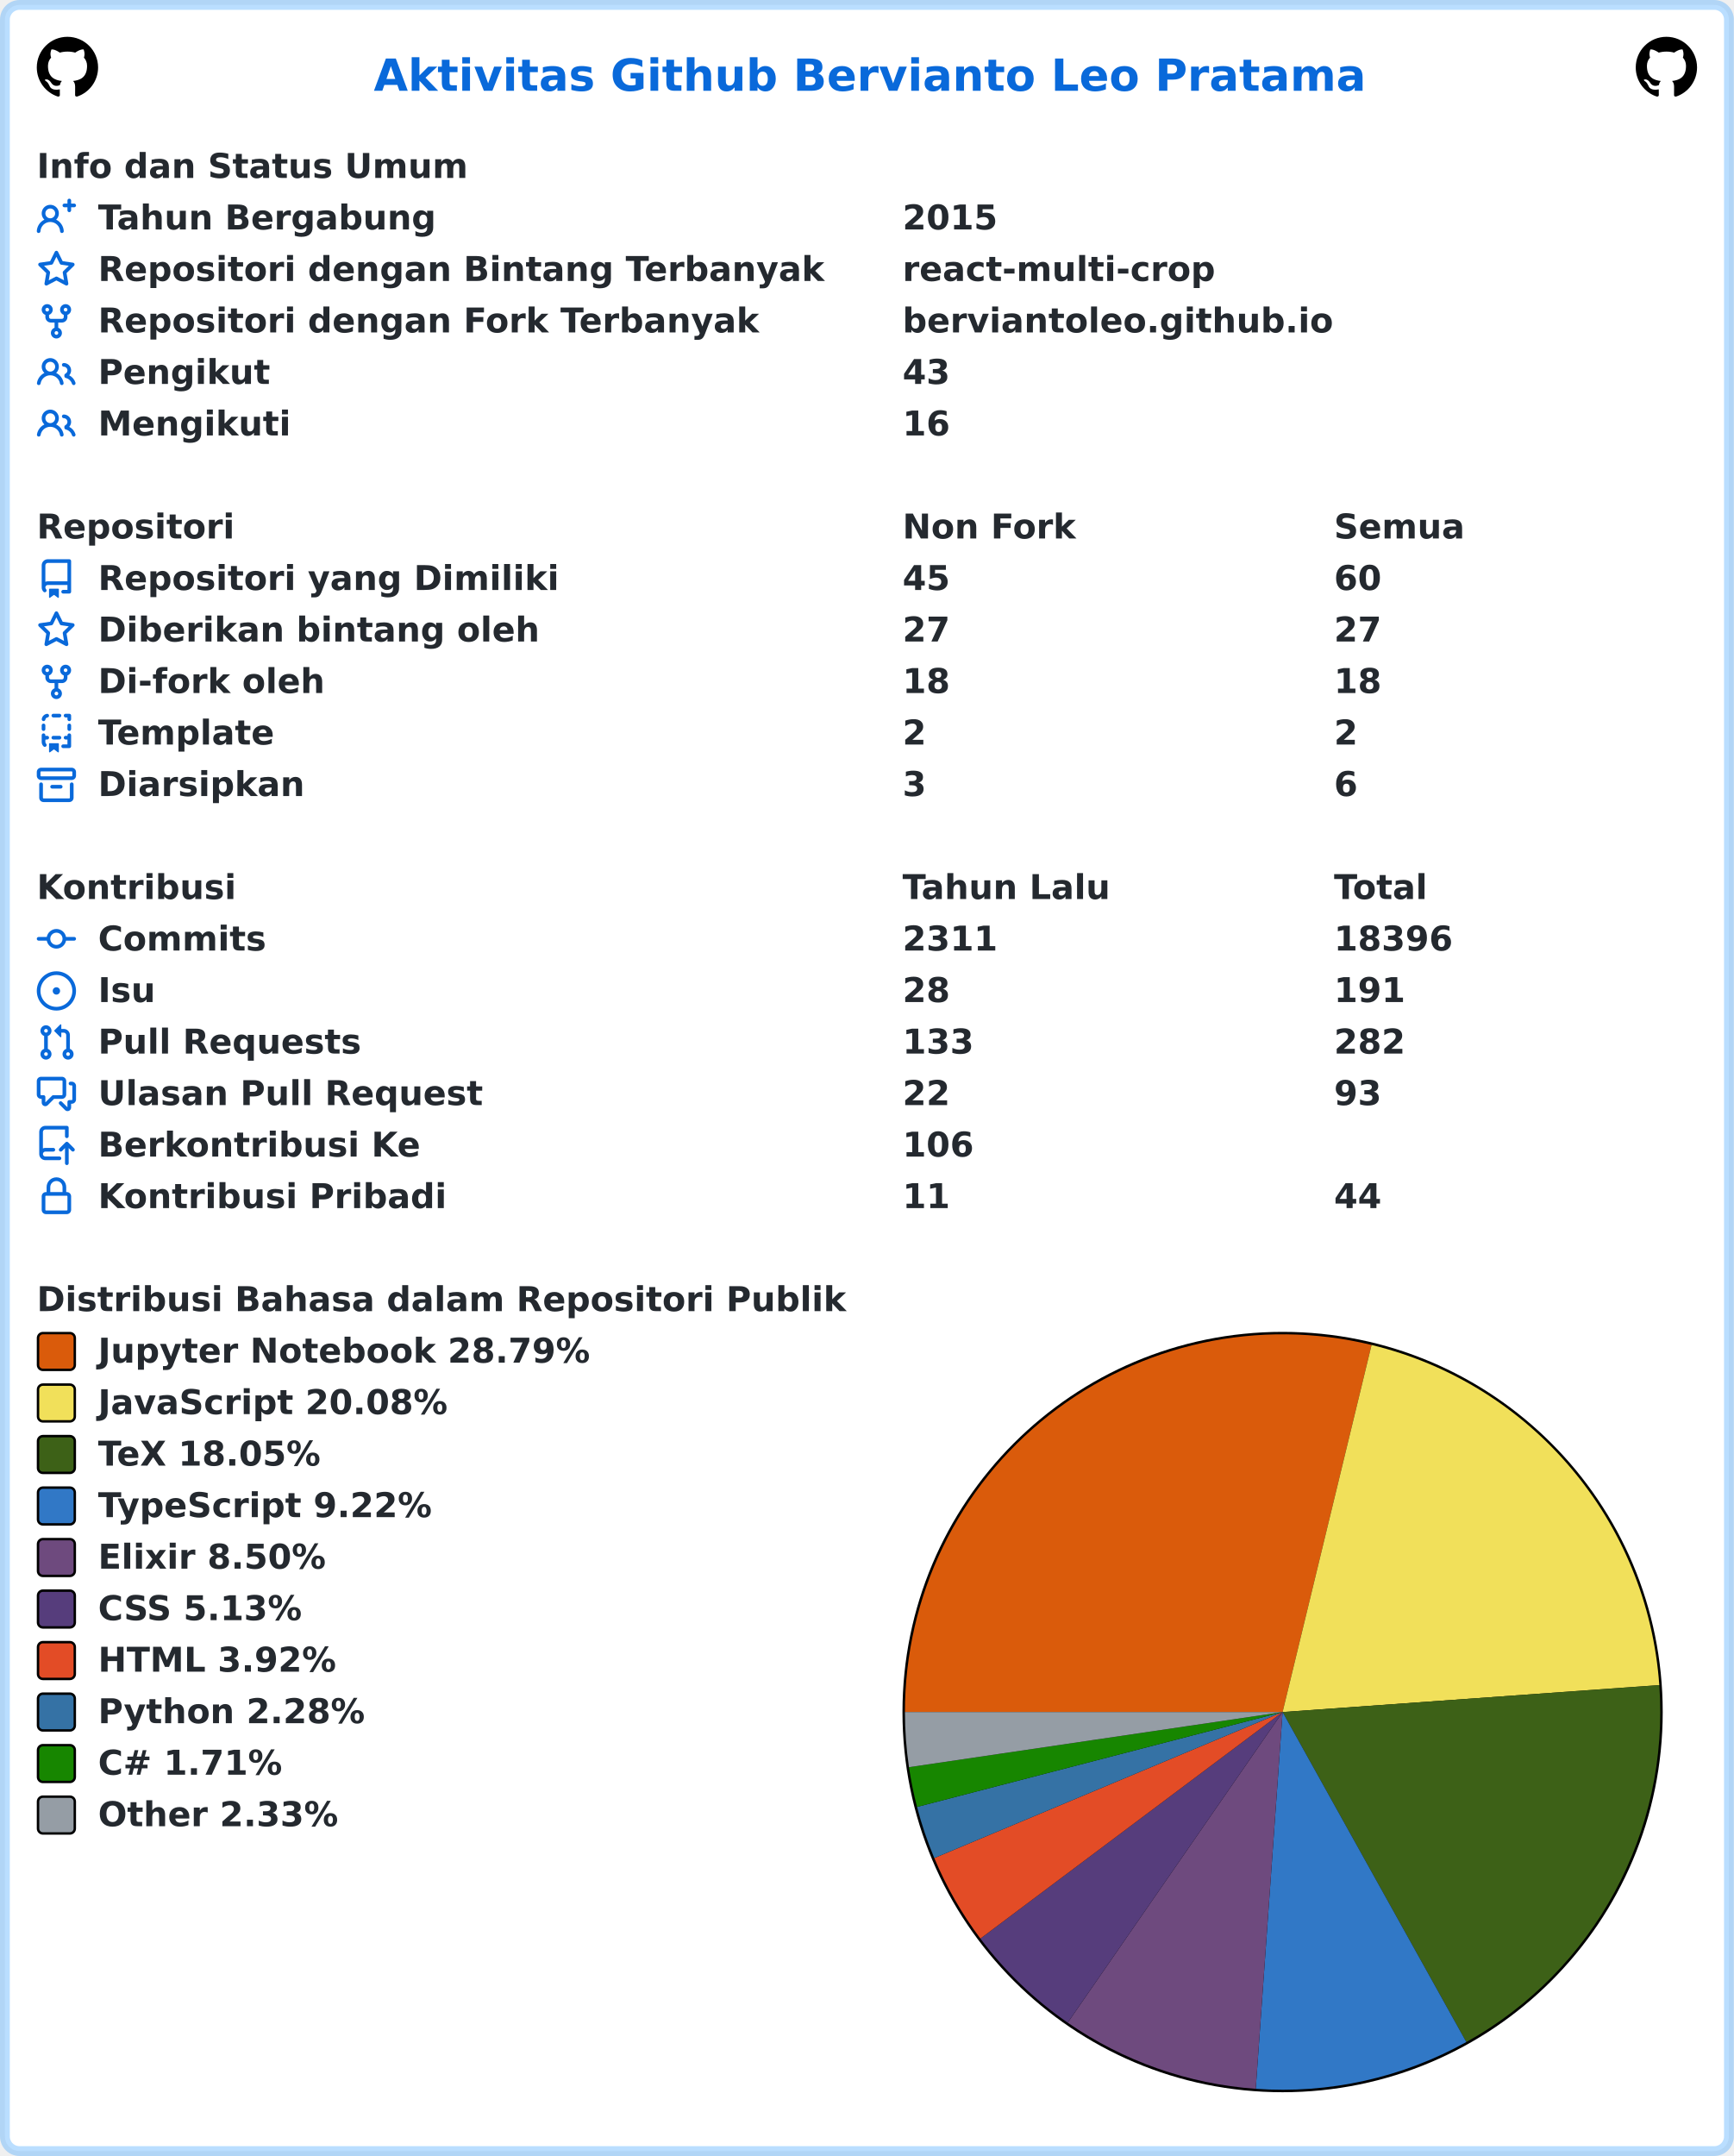
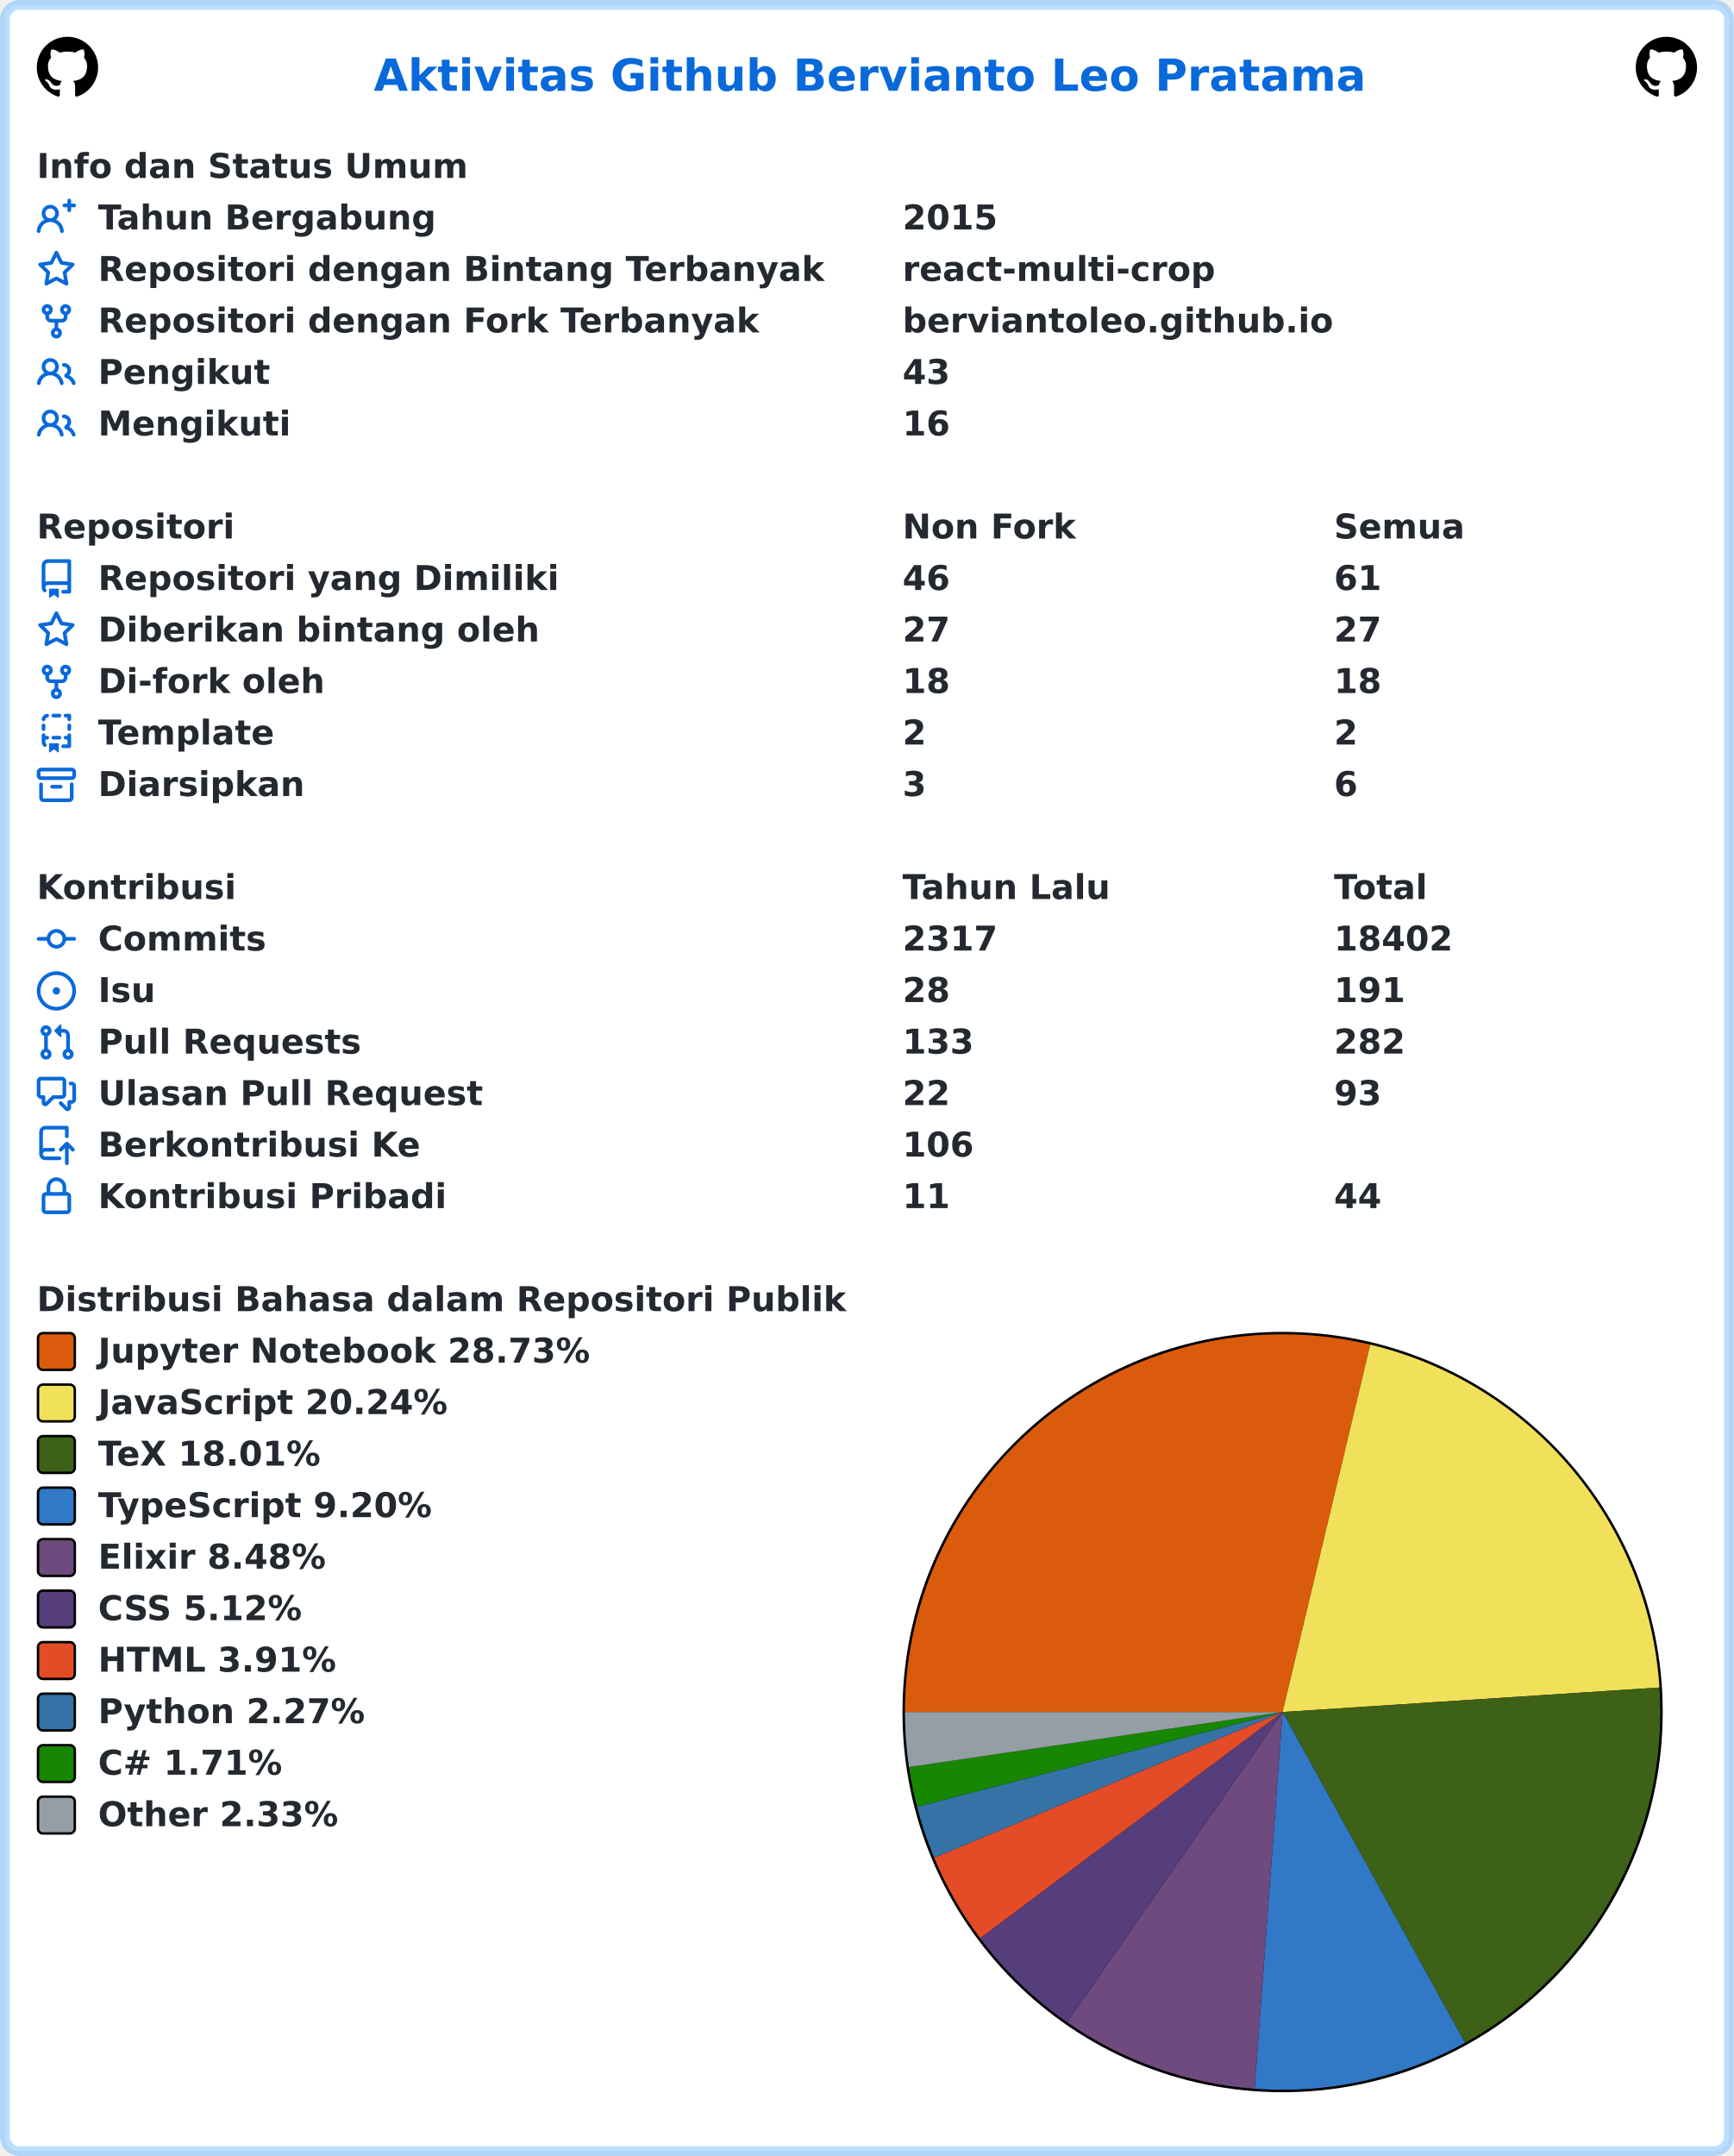
<svg xmlns="http://www.w3.org/2000/svg" width="707" height="879" viewBox="0 0 707 879" lang="id" xml:lang="id">
  <rect x="2" y="2" stroke-width="4" rx="6" width="703" height="875" stroke="rgba(84,174,255,0.4)" fill="#ffffff" />
  <g font-weight="600" font-size="110pt" font-family="Verdana,Geneva,DejaVu Sans,sans-serif" text-rendering="geometricPrecision">
    <text x="1239" y="301" lengthAdjust="spacingAndGlyphs" textLength="3261" transform="scale(0.123)" fill="#0969da">Aktivitas Github Bervianto Leo Pratama</text>
    <svg x="15" y="15" width="25" height="25" viewBox="0 0 16 16">
      <path fill="#000000" fill-rule="evenodd" d="M8 0C3.58 0 0 3.58 0 8c0 3.54 2.29 6.53 5.47 7.59.4.07.55-.17.55-.38 0-.19-.01-.82-.01-1.49-2.01.37-2.53-.49-2.69-.94-.09-.23-.48-.94-.82-1.13-.28-.15-.68-.52-.01-.53.63-.01 1.08.58 1.23.82.72 1.21 1.87.87 2.33.66.07-.52.28-.87.51-1.07-1.78-.2-3.64-.89-3.64-3.95 0-.87.31-1.59.82-2.15-.08-.2-.36-1.02.08-2.12 0 0 .67-.21 2.2.82.64-.18 1.32-.27 2-.27.68 0 1.36.09 2 .27 1.53-1.04 2.2-.82 2.2-.82.44 1.1.16 1.92.08 2.12.51.56.82 1.27.82 2.15 0 3.07-1.87 3.75-3.65 3.95.29.25.54.73.54 1.48 0 1.07-.01 1.93-.01 2.2 0 .21.15.46.55.38A8.013 8.013 0 0016 8c0-4.42-3.58-8-8-8z" />
    </svg>
    <svg x="667" y="15" width="25" height="25" viewBox="0 0 16 16">
      <path fill="#000000" fill-rule="evenodd" d="M8 0C3.58 0 0 3.58 0 8c0 3.54 2.29 6.53 5.47 7.59.4.07.55-.17.55-.38 0-.19-.01-.82-.01-1.49-2.01.37-2.53-.49-2.69-.94-.09-.23-.48-.94-.82-1.13-.28-.15-.68-.52-.01-.53.63-.01 1.08.58 1.23.82.72 1.21 1.87.87 2.33.66.07-.52.28-.87.51-1.07-1.78-.2-3.64-.89-3.64-3.95 0-.87.31-1.59.82-2.15-.08-.2-.36-1.02.08-2.12 0 0 .67-.21 2.2.82.64-.18 1.32-.27 2-.27.68 0 1.36.09 2 .27 1.53-1.04 2.2-.82 2.2-.82.44 1.1.16 1.92.08 2.12.51.56.82 1.27.82 2.15 0 3.07-1.87 3.75-3.65 3.95.29.25.54.73.54 1.48 0 1.07-.01 1.93-.01 2.2 0 .21.15.46.55.38A8.013 8.013 0 0016 8c0-4.42-3.58-8-8-8z" />
    </svg>
    <g transform="translate(0, 60)" fill="#24292f">
      <g transform="translate(15, 0)">
        <g transform="scale(0.095)">
          <text x="0" y="132" textLength="1852" lengthAdjust="spacingAndGlyphs">Info dan Status Umum</text>
        </g>
      </g>
      <g transform="translate(15, 21)">
        <path fill="#0969da" fill-rule="evenodd" d="M13.25 0a.75.75 0 01.75.75V2h1.25a.75.75 0 010 1.5H14v1.25a.75.75 0 01-1.5 0V3.5h-1.25a.75.75 0 010-1.5h1.25V.75a.75.75 0 01.75-.75zM5.5 4a2 2 0 100 4 2 2 0 000-4zm2.4 4.548a3.5 3.5 0 10-4.799 0 5.527 5.527 0 00-3.1 4.66.75.75 0 101.498.085A4.01 4.01 0 015.5 9.5a4.01 4.01 0 014.001 3.793.75.75 0 101.498-.086 5.527 5.527 0 00-3.1-4.659z" />
        <g transform="scale(0.095)">
          <text lengthAdjust="spacingAndGlyphs" textLength="1478" x="263" y="132">Tahun Bergabung</text>
          <text lengthAdjust="spacingAndGlyphs" textLength="420" x="3716" y="132">2015</text>
        </g>
      </g>
      <g transform="translate(15, 42)">
        <path fill="#0969da" fill-rule="evenodd" d="M8 .25a.75.75 0 01.673.418l1.882 3.815 4.21.612a.75.75 0 01.416 1.279l-3.046 2.97.719 4.192a.75.75 0 01-1.088.791L8 12.347l-3.766 1.98a.75.75 0 01-1.088-.79l.72-4.194L.818 6.374a.75.75 0 01.416-1.28l4.21-.611L7.327.668A.75.75 0 018 .25zm0 2.445L6.615 5.5a.75.75 0 01-.564.41l-3.097.45 2.24 2.184a.75.75 0 01.216.664l-.528 3.084 2.769-1.456a.75.75 0 01.698 0l2.77 1.456-.53-3.084a.75.75 0 01.216-.664l2.24-2.183-3.096-.45a.75.75 0 01-.564-.41L8 2.694v.001z" />
        <g transform="scale(0.095)">
          <text lengthAdjust="spacingAndGlyphs" textLength="3126" x="263" y="132">Repositori dengan Bintang Terbanyak</text>
          <text lengthAdjust="spacingAndGlyphs" textLength="1330" x="3716" y="132">react-multi-crop</text>
        </g>
      </g>
      <g transform="translate(15, 63)">
        <path fill="#0969da" fill-rule="evenodd" d="M5 3.25a.75.75 0 11-1.5 0 .75.75 0 011.5 0zm0 2.122a2.25 2.25 0 10-1.5 0v.878A2.25 2.25 0 005.75 8.5h1.5v2.128a2.251 2.251 0 101.5 0V8.5h1.5a2.25 2.25 0 002.25-2.25v-.878a2.25 2.25 0 10-1.5 0v.878a.75.75 0 01-.75.75h-4.5A.75.75 0 015 6.25v-.878zm3.75 7.378a.75.75 0 11-1.5 0 .75.75 0 011.5 0zm3-8.75a.75.75 0 100-1.5.75.75 0 000 1.5z" />
        <g transform="scale(0.095)">
          <text lengthAdjust="spacingAndGlyphs" textLength="2846" x="263" y="132">Repositori dengan Fork Terbanyak</text>
          <text lengthAdjust="spacingAndGlyphs" textLength="1821" x="3716" y="132">berviantoleo.github.io</text>
        </g>
      </g>
      <g transform="translate(15, 84)">
        <path fill="#0969da" fill-rule="evenodd" d="M5.5 3.5a2 2 0 100 4 2 2 0 000-4zM2 5.5a3.5 3.5 0 115.898 2.549 5.507 5.507 0 013.034 4.084.75.75 0 11-1.482.235 4.001 4.001 0 00-7.9 0 .75.75 0 01-1.482-.236A5.507 5.507 0 013.102 8.05 3.49 3.49 0 012 5.5zM11 4a.75.75 0 100 1.5 1.5 1.5 0 01.666 2.844.75.75 0 00-.416.672v.352a.75.75 0 00.574.73c1.2.289 2.162 1.2 2.522 2.372a.75.75 0 101.434-.44 5.01 5.01 0 00-2.56-3.012A3 3 0 0011 4z" />
        <g transform="scale(0.095)">
          <text lengthAdjust="spacingAndGlyphs" textLength="723" x="263" y="132">Pengikut</text>
          <text lengthAdjust="spacingAndGlyphs" textLength="210" x="3716" y="132">43</text>
        </g>
      </g>
      <g transform="translate(15, 105)">
        <path fill="#0969da" fill-rule="evenodd" d="M5.5 3.5a2 2 0 100 4 2 2 0 000-4zM2 5.5a3.5 3.5 0 115.898 2.549 5.507 5.507 0 013.034 4.084.75.75 0 11-1.482.235 4.001 4.001 0 00-7.9 0 .75.75 0 01-1.482-.236A5.507 5.507 0 013.102 8.05 3.49 3.49 0 012 5.5zM11 4a.75.75 0 100 1.5 1.5 1.5 0 01.666 2.844.75.75 0 00-.416.672v.352a.75.75 0 00.574.73c1.2.289 2.162 1.2 2.522 2.372a.75.75 0 101.434-.44 5.01 5.01 0 00-2.56-3.012A3 3 0 0011 4z" />
        <g transform="scale(0.095)">
          <text lengthAdjust="spacingAndGlyphs" textLength="813" x="263" y="132">Mengikuti</text>
          <text lengthAdjust="spacingAndGlyphs" textLength="210" x="3716" y="132">16</text>
        </g>
      </g>
    </g>
    <g transform="translate(0, 207)" fill="#24292f">
      <g transform="translate(15, 0)">
        <g transform="scale(0.095)">
          <text x="0" y="132" textLength="832" lengthAdjust="spacingAndGlyphs">Repositori</text>
          <text x="3716" y="132" textLength="740" lengthAdjust="spacingAndGlyphs">Non Fork</text>
          <text x="5568" y="132" textLength="573" lengthAdjust="spacingAndGlyphs">Semua</text>
        </g>
      </g>
      <g transform="translate(15, 21)">
        <path fill="#0969da" fill-rule="evenodd" d="M2 2.5A2.5 2.5 0 014.5 0h8.75a.75.75 0 01.75.75v12.5a.75.75 0 01-.75.75h-2.5a.75.75 0 110-1.5h1.75v-2h-8a1 1 0 00-.714 1.7.75.75 0 01-1.072 1.05A2.495 2.495 0 012 11.5v-9zm10.5-1V9h-8c-.356 0-.694.074-1 .208V2.5a1 1 0 011-1h8zM5 12.25v3.25a.25.25 0 00.4.2l1.45-1.087a.25.25 0 01.3 0L8.6 15.7a.25.25 0 00.4-.2v-3.25a.25.25 0 00-.25-.25h-3.5a.25.25 0 00-.25.25z" />
        <g transform="scale(0.095)">
          <text lengthAdjust="spacingAndGlyphs" textLength="1962" x="263" y="132">Repositori yang Dimiliki</text>
-           <text lengthAdjust="spacingAndGlyphs" textLength="210" x="3716" y="132">45</text>
-           <text lengthAdjust="spacingAndGlyphs" textLength="210" x="5568" y="132">60</text>
+           <text lengthAdjust="spacingAndGlyphs" textLength="210" x="3716" y="132">46</text>
+           <text lengthAdjust="spacingAndGlyphs" textLength="210" x="5568" y="132">61</text>
        </g>
      </g>
      <g transform="translate(15, 42)">
        <path fill="#0969da" fill-rule="evenodd" d="M8 .25a.75.75 0 01.673.418l1.882 3.815 4.21.612a.75.75 0 01.416 1.279l-3.046 2.97.719 4.192a.75.75 0 01-1.088.791L8 12.347l-3.766 1.98a.75.75 0 01-1.088-.79l.72-4.194L.818 6.374a.75.75 0 01.416-1.28l4.21-.611L7.327.668A.75.75 0 018 .25zm0 2.445L6.615 5.5a.75.75 0 01-.564.41l-3.097.45 2.24 2.184a.75.75 0 01.216.664l-.528 3.084 2.769-1.456a.75.75 0 01.698 0l2.77 1.456-.53-3.084a.75.75 0 01.216-.664l2.24-2.183-3.096-.45a.75.75 0 01-.564-.41L8 2.694v.001z" />
        <g transform="scale(0.095)">
          <text lengthAdjust="spacingAndGlyphs" textLength="1887" x="263" y="132">Diberikan bintang oleh</text>
          <text lengthAdjust="spacingAndGlyphs" textLength="210" x="3716" y="132">27</text>
          <text lengthAdjust="spacingAndGlyphs" textLength="210" x="5568" y="132">27</text>
        </g>
      </g>
      <g transform="translate(15, 63)">
        <path fill="#0969da" fill-rule="evenodd" d="M5 3.25a.75.75 0 11-1.5 0 .75.75 0 011.5 0zm0 2.122a2.25 2.25 0 10-1.5 0v.878A2.25 2.25 0 005.75 8.5h1.5v2.128a2.251 2.251 0 101.5 0V8.5h1.5a2.25 2.25 0 002.25-2.25v-.878a2.25 2.25 0 10-1.5 0v.878a.75.75 0 01-.75.75h-4.5A.75.75 0 015 6.25v-.878zm3.75 7.378a.75.75 0 11-1.5 0 .75.75 0 011.5 0zm3-8.75a.75.75 0 100-1.5.75.75 0 000 1.5z" />
        <g transform="scale(0.095)">
          <text lengthAdjust="spacingAndGlyphs" textLength="963" x="263" y="132">Di-fork oleh</text>
          <text lengthAdjust="spacingAndGlyphs" textLength="210" x="3716" y="132">18</text>
          <text lengthAdjust="spacingAndGlyphs" textLength="210" x="5568" y="132">18</text>
        </g>
      </g>
      <g transform="translate(15, 84)">
        <path fill="#0969da" fill-rule="evenodd" d="M6 .75A.75.75 0 016.75 0h2.5a.75.75 0 010 1.5h-2.5A.75.75 0 016 .75zm5 0a.75.75 0 01.75-.75h1.5a.75.75 0 01.75.75v1.5a.75.75 0 01-1.5 0V1.5h-.75A.75.75 0 0111 .75zM4.992.662a.75.75 0 01-.636.848c-.436.063-.783.41-.846.846a.75.75 0 01-1.485-.212A2.501 2.501 0 014.144.025a.75.75 0 01.848.637zM2.75 4a.75.75 0 01.75.75v1.5a.75.75 0 01-1.5 0v-1.5A.75.75 0 012.75 4zm10.5 0a.75.75 0 01.75.75v1.5a.75.75 0 01-1.5 0v-1.5a.75.75 0 01.75-.75zM2.75 8a.75.75 0 01.75.75v.268A1.72 1.72 0 013.75 9h.5a.75.75 0 010 1.5h-.5a.25.25 0 00-.25.25v.75c0 .28.114.532.3.714a.75.75 0 01-1.05 1.072A2.495 2.495 0 012 11.5V8.75A.75.75 0 012.75 8zm10.5 0a.75.75 0 01.75.75v4.5a.75.75 0 01-.75.75h-2.5a.75.75 0 010-1.5h1.75v-2h-.75a.75.75 0 010-1.5h.75v-.25a.75.75 0 01.75-.75zM6 9.75A.75.75 0 016.75 9h2.5a.75.75 0 010 1.5h-2.5A.75.75 0 016 9.75zm-1 2.5v3.25a.25.25 0 00.4.2l1.45-1.087a.25.25 0 01.3 0L8.6 15.7a.25.25 0 00.4-.2v-3.25a.25.25 0 00-.25-.25h-3.5a.25.25 0 00-.25.25z" />
        <g transform="scale(0.095)">
          <text lengthAdjust="spacingAndGlyphs" textLength="783" x="263" y="132">Template</text>
          <text lengthAdjust="spacingAndGlyphs" textLength="105" x="3716" y="132">2</text>
          <text lengthAdjust="spacingAndGlyphs" textLength="105" x="5568" y="132">2</text>
        </g>
      </g>
      <g transform="translate(15, 105)">
        <path fill="#0969da" fill-rule="evenodd" d="M1.75 2.5a.25.25 0 00-.25.25v1.5c0 .138.112.25.25.25h12.5a.25.25 0 00.25-.25v-1.5a.25.25 0 00-.25-.25H1.75zM0 2.75C0 1.784.784 1 1.75 1h12.5c.966 0 1.75.784 1.75 1.75v1.5A1.75 1.75 0 0114.25 6H1.75A1.75 1.75 0 010 4.25v-1.5zM1.75 7a.75.75 0 01.75.75v5.5c0 .138.112.25.25.25h10.5a.25.25 0 00.25-.25v-5.5a.75.75 0 111.5 0v5.5A1.75 1.75 0 0113.25 15H2.75A1.75 1.75 0 011 13.25v-5.5A.75.75 0 011.75 7zm4.5 1a.75.75 0 000 1.5h3.5a.75.75 0 100-1.5h-3.5z" />
        <g transform="scale(0.095)">
          <text lengthAdjust="spacingAndGlyphs" textLength="880" x="263" y="132">Diarsipkan</text>
          <text lengthAdjust="spacingAndGlyphs" textLength="105" x="3716" y="132">3</text>
          <text lengthAdjust="spacingAndGlyphs" textLength="105" x="5568" y="132">6</text>
        </g>
      </g>
    </g>
    <g transform="translate(0, 354)" fill="#24292f">
      <g transform="translate(15, 0)">
        <g transform="scale(0.095)">
          <text x="0" y="132" textLength="834" lengthAdjust="spacingAndGlyphs">Kontribusi</text>
          <text x="3716" y="132" textLength="914" lengthAdjust="spacingAndGlyphs">Tahun Lalu</text>
          <text x="5568" y="132" textLength="414" lengthAdjust="spacingAndGlyphs">Total</text>
        </g>
      </g>
      <g transform="translate(15, 21)">
        <path fill="#0969da" fill-rule="evenodd" d="M10.5 7.75a2.5 2.5 0 11-5 0 2.5 2.5 0 015 0zm1.43.75a4.002 4.002 0 01-7.86 0H.75a.75.75 0 110-1.5h3.32a4.001 4.001 0 017.86 0h3.32a.75.75 0 110 1.5h-3.32z" />
        <g transform="scale(0.095)">
          <text lengthAdjust="spacingAndGlyphs" textLength="734" x="263" y="132">Commits</text>
-           <text lengthAdjust="spacingAndGlyphs" textLength="420" x="3716" y="132">2311</text>
-           <text lengthAdjust="spacingAndGlyphs" textLength="525" x="5568" y="132">18396</text>
+           <text lengthAdjust="spacingAndGlyphs" textLength="420" x="3716" y="132">2317</text>
+           <text lengthAdjust="spacingAndGlyphs" textLength="525" x="5568" y="132">18402</text>
        </g>
      </g>
      <g transform="translate(15, 42)">
        <path fill="#0969da" d="M8 9.5a1.5 1.5 0 100-3 1.5 1.5 0 000 3z" />
        <path fill="#0969da" fill-rule="evenodd" d="M8 0a8 8 0 100 16A8 8 0 008 0zM1.5 8a6.5 6.5 0 1113 0 6.5 6.5 0 01-13 0z" />
        <g transform="scale(0.095)">
          <text lengthAdjust="spacingAndGlyphs" textLength="238" x="263" y="132">Isu</text>
          <text lengthAdjust="spacingAndGlyphs" textLength="210" x="3716" y="132">28</text>
          <text lengthAdjust="spacingAndGlyphs" textLength="315" x="5568" y="132">191</text>
        </g>
      </g>
      <g transform="translate(15, 63)">
        <path fill="#0969da" fill-rule="evenodd" d="M7.177 3.073L9.573.677A.25.25 0 0110 .854v4.792a.25.25 0 01-.427.177L7.177 3.427a.25.25 0 010-.354zM3.75 2.5a.75.75 0 100 1.5.75.75 0 000-1.5zm-2.25.75a2.25 2.25 0 113 2.122v5.256a2.251 2.251 0 11-1.5 0V5.372A2.25 2.25 0 011.5 3.25zM11 2.5h-1V4h1a1 1 0 011 1v5.628a2.251 2.251 0 101.5 0V5A2.5 2.5 0 0011 2.5zm1 10.25a.75.75 0 111.5 0 .75.75 0 01-1.5 0zM3.75 12a.75.75 0 100 1.5.75.75 0 000-1.5z" />
        <g transform="scale(0.095)">
          <text lengthAdjust="spacingAndGlyphs" textLength="1113" x="263" y="132">Pull Requests</text>
          <text lengthAdjust="spacingAndGlyphs" textLength="315" x="3716" y="132">133</text>
          <text lengthAdjust="spacingAndGlyphs" textLength="315" x="5568" y="132">282</text>
        </g>
      </g>
      <g transform="translate(15, 84)">
        <path fill="#0969da" fill-rule="evenodd" d="M1.5 2.75a.25.25 0 01.25-.25h8.5a.25.25 0 01.25.25v5.5a.25.25 0 01-.25.25h-3.5a.75.75 0 00-.53.22L3.5 11.44V9.25a.75.75 0 00-.75-.75h-1a.25.25 0 01-.25-.25v-5.5zM1.75 1A1.75 1.75 0 000 2.75v5.5C0 9.216.784 10 1.75 10H2v1.543a1.457 1.457 0 002.487 1.03L7.061 10h3.189A1.75 1.75 0 0012 8.25v-5.5A1.75 1.75 0 0010.25 1h-8.5zM14.5 4.75a.25.25 0 00-.25-.25h-.5a.75.75 0 110-1.5h.5c.966 0 1.75.784 1.75 1.75v5.5A1.75 1.75 0 0114.25 12H14v1.543a1.457 1.457 0 01-2.487 1.03L9.22 12.28a.75.75 0 111.06-1.06l2.22 2.22v-2.19a.75.75 0 01.75-.75h1a.25.25 0 00.25-.25v-5.5z" />
        <g transform="scale(0.095)">
          <text lengthAdjust="spacingAndGlyphs" textLength="1640" x="263" y="132">Ulasan Pull Request</text>
          <text lengthAdjust="spacingAndGlyphs" textLength="210" x="3716" y="132">22</text>
          <text lengthAdjust="spacingAndGlyphs" textLength="210" x="5568" y="132">93</text>
        </g>
      </g>
      <g transform="translate(15, 105)">
        <path fill="#0969da" fill-rule="evenodd" d="M1 2.5A2.5 2.5 0 013.5 0h8.75a.75.75 0 01.75.75v3.5a.75.75 0 01-1.5 0V1.5h-8a1 1 0 00-1 1v6.708A2.492 2.492 0 013.5 9h3.25a.75.75 0 010 1.5H3.5a1 1 0 100 2h5.75a.75.75 0 010 1.5H3.5A2.5 2.5 0 011 11.5v-9zm13.23 7.79a.75.75 0 001.06-1.06l-2.505-2.505a.75.75 0 00-1.06 0L9.22 9.229a.75.75 0 001.06 1.061l1.225-1.224v6.184a.75.75 0 001.5 0V9.066l1.224 1.224z" />
        <g transform="scale(0.095)">
          <text lengthAdjust="spacingAndGlyphs" textLength="1366" x="263" y="132">Berkontribusi Ke</text>
          <text lengthAdjust="spacingAndGlyphs" textLength="315" x="3716" y="132">106</text>
        </g>
      </g>
      <g transform="translate(15, 126)">
        <path fill="#0969da" fill-rule="evenodd" d="M4 4v2h-.25A1.75 1.75 0 002 7.75v5.5c0 .966.784 1.75 1.75 1.75h8.5A1.75 1.75 0 0014 13.25v-5.5A1.75 1.75 0 0012.25 6H12V4a4 4 0 10-8 0zm6.5 2V4a2.5 2.5 0 00-5 0v2h5zM12 7.5h.25a.25.25 0 01.25.25v5.5a.25.25 0 01-.25.25h-8.5a.25.25 0 01-.25-.25v-5.5a.25.25 0 01.25-.25H12z" />
        <g transform="scale(0.095)">
          <text lengthAdjust="spacingAndGlyphs" textLength="1456" x="263" y="132">Kontribusi Pribadi</text>
          <text lengthAdjust="spacingAndGlyphs" textLength="210" x="3716" y="132">11</text>
          <text lengthAdjust="spacingAndGlyphs" textLength="210" x="5568" y="132">44</text>
        </g>
      </g>
    </g>
    <g transform="translate(0, 522)" fill="#24292f">
      <g transform="translate(15, 0)">
        <g transform="scale(0.095)">
          <text x="0" y="132" textLength="3438" lengthAdjust="spacingAndGlyphs">Distribusi Bahasa dalam Repositori Publik</text>
        </g>
      </g>
      <g transform="translate(368, 21)">
        <circle cx="155" cy="155" r="155" fill="#000000" />
      </g>
      <g transform="translate(369, 22)">
-         <path fill-rule="evenodd" fill="#DA5B0B" d="M 0.0,154 A 154 154 0 0 1 190.281 4.335 L 154,154 Z" />
-         <path fill-rule="evenodd" fill="#f1e05a" d="M 190.281,4.335 A 154 154 0 0 1 307.608 143.015 L 154,154 Z" />
-         <path fill-rule="evenodd" fill="#3D6117" d="M 307.608,143.015 A 154 154 0 0 1 228.922 288.546 L 154,154 Z" />
-         <path fill-rule="evenodd" fill="#3178c6" d="M 228.922,288.546 A 154 154 0 0 1 143.05 307.61 L 154,154 Z" />
-         <path fill-rule="evenodd" fill="#6e4a7e" d="M 143.05,307.61 A 154 154 0 0 1 66.375 280.641 L 154,154 Z" />
-         <path fill-rule="evenodd" fill="#563d7c" d="M 66.375,280.641 A 154 154 0 0 1 30.763 246.351 L 154,154 Z" />
-         <path fill-rule="evenodd" fill="#e34c26" d="M 30.763,246.351 A 154 154 0 0 1 11.968 213.523 L 154,154 Z" />
-         <path fill-rule="evenodd" fill="#3572A5" d="M 11.968,213.523 A 154 154 0 0 1 4.937 192.682 L 154,154 Z" />
-         <path fill-rule="evenodd" fill="#178600" d="M 4.937,192.682 A 154 154 0 0 1 1.649 176.477 L 154,154 Z" />
-         <path fill-rule="evenodd" fill="#959da5" d="M 1.649,176.477 A 154 154 0 0 1 0.0 154 L 154,154 Z" />
+         <path fill-rule="evenodd" fill="#DA5B0B" d="M 0.0,154 A 154 154 0 0 1 189.742 4.205 L 154,154 Z" />
+         <path fill-rule="evenodd" fill="#f1e05a" d="M 189.742,4.205 A 154 154 0 0 1 307.675 143.997 L 154,154 Z" />
+         <path fill-rule="evenodd" fill="#3D6117" d="M 307.675,143.997 A 154 154 0 0 1 228.365 288.855 L 154,154 Z" />
+         <path fill-rule="evenodd" fill="#3178c6" d="M 228.365,288.855 A 154 154 0 0 1 142.592 307.577 L 154,154 Z" />
+         <path fill-rule="evenodd" fill="#6e4a7e" d="M 142.592,307.577 A 154 154 0 0 1 66.132 280.472 L 154,154 Z" />
+         <path fill-rule="evenodd" fill="#563d7c" d="M 66.132,280.472 A 154 154 0 0 1 30.645 246.193 L 154,154 Z" />
+         <path fill-rule="evenodd" fill="#e34c26" d="M 30.645,246.193 A 154 154 0 0 1 11.921 213.411 L 154,154 Z" />
+         <path fill-rule="evenodd" fill="#3572A5" d="M 11.921,213.411 A 154 154 0 0 1 4.918 192.606 L 154,154 Z" />
+         <path fill-rule="evenodd" fill="#178600" d="M 4.918,192.606 A 154 154 0 0 1 1.643 176.432 L 154,154 Z" />
+         <path fill-rule="evenodd" fill="#959da5" d="M 1.643,176.432 A 154 154 0 0 1 0.0 154 L 154,154 Z" />
      </g>
      <g transform="translate(15, 21)">
        <rect x="0.5" y="0.5" rx="2" width="15" height="15" fill="#DA5B0B" stroke-width="1" stroke="#000000" />
-         <text transform="scale(0.095)" x="263" y="132" textLength="2126" lengthAdjust="spacingAndGlyphs">Jupyter Notebook 28.79%</text>
+         <text transform="scale(0.095)" x="263" y="132" textLength="2126" lengthAdjust="spacingAndGlyphs">Jupyter Notebook 28.73%</text>
      </g>
      <g transform="translate(15, 42)">
        <rect x="0.5" y="0.5" rx="2" width="15" height="15" fill="#f1e05a" stroke-width="1" stroke="#000000" />
-         <text transform="scale(0.095)" x="263" y="132" textLength="1516" lengthAdjust="spacingAndGlyphs">JavaScript 20.08%</text>
+         <text transform="scale(0.095)" x="263" y="132" textLength="1516" lengthAdjust="spacingAndGlyphs">JavaScript 20.24%</text>
      </g>
      <g transform="translate(15, 63)">
        <rect x="0.5" y="0.5" rx="2" width="15" height="15" fill="#3D6117" stroke-width="1" stroke="#000000" />
-         <text transform="scale(0.095)" x="263" y="132" textLength="999" lengthAdjust="spacingAndGlyphs">TeX 18.05%</text>
+         <text transform="scale(0.095)" x="263" y="132" textLength="999" lengthAdjust="spacingAndGlyphs">TeX 18.01%</text>
      </g>
      <g transform="translate(15, 84)">
        <rect x="0.5" y="0.5" rx="2" width="15" height="15" fill="#3178c6" stroke-width="1" stroke="#000000" />
-         <text transform="scale(0.095)" x="263" y="132" textLength="1462" lengthAdjust="spacingAndGlyphs">TypeScript 9.22%</text>
+         <text transform="scale(0.095)" x="263" y="132" textLength="1462" lengthAdjust="spacingAndGlyphs">TypeScript 9.20%</text>
      </g>
      <g transform="translate(15, 105)">
        <rect x="0.5" y="0.5" rx="2" width="15" height="15" fill="#6e4a7e" stroke-width="1" stroke="#000000" />
-         <text transform="scale(0.095)" x="263" y="132" textLength="987" lengthAdjust="spacingAndGlyphs">Elixir 8.50%</text>
+         <text transform="scale(0.095)" x="263" y="132" textLength="987" lengthAdjust="spacingAndGlyphs">Elixir 8.48%</text>
      </g>
      <g transform="translate(15, 126)">
        <rect x="0.5" y="0.5" rx="2" width="15" height="15" fill="#563d7c" stroke-width="1" stroke="#000000" />
-         <text transform="scale(0.095)" x="263" y="132" textLength="903" lengthAdjust="spacingAndGlyphs">CSS 5.13%</text>
+         <text transform="scale(0.095)" x="263" y="132" textLength="903" lengthAdjust="spacingAndGlyphs">CSS 5.12%</text>
      </g>
      <g transform="translate(15, 147)">
        <rect x="0.5" y="0.5" rx="2" width="15" height="15" fill="#e34c26" stroke-width="1" stroke="#000000" />
-         <text transform="scale(0.095)" x="263" y="132" textLength="1036" lengthAdjust="spacingAndGlyphs">HTML 3.92%</text>
+         <text transform="scale(0.095)" x="263" y="132" textLength="1036" lengthAdjust="spacingAndGlyphs">HTML 3.91%</text>
      </g>
      <g transform="translate(15, 168)">
        <rect x="0.5" y="0.5" rx="2" width="15" height="15" fill="#3572A5" stroke-width="1" stroke="#000000" />
-         <text transform="scale(0.095)" x="263" y="132" textLength="1149" lengthAdjust="spacingAndGlyphs">Python 2.28%</text>
+         <text transform="scale(0.095)" x="263" y="132" textLength="1149" lengthAdjust="spacingAndGlyphs">Python 2.27%</text>
      </g>
      <g transform="translate(15, 189)">
        <rect x="0.5" y="0.5" rx="2" width="15" height="15" fill="#178600" stroke-width="1" stroke="#000000" />
        <text transform="scale(0.095)" x="263" y="132" textLength="831" lengthAdjust="spacingAndGlyphs">C# 1.71%</text>
      </g>
      <g transform="translate(15, 210)">
        <rect x="0.5" y="0.5" rx="2" width="15" height="15" fill="#959da5" stroke-width="1" stroke="#000000" />
        <text transform="scale(0.095)" x="263" y="132" textLength="1047" lengthAdjust="spacingAndGlyphs">Other 2.33%</text>
      </g>
    </g>
  </g>
</svg>
